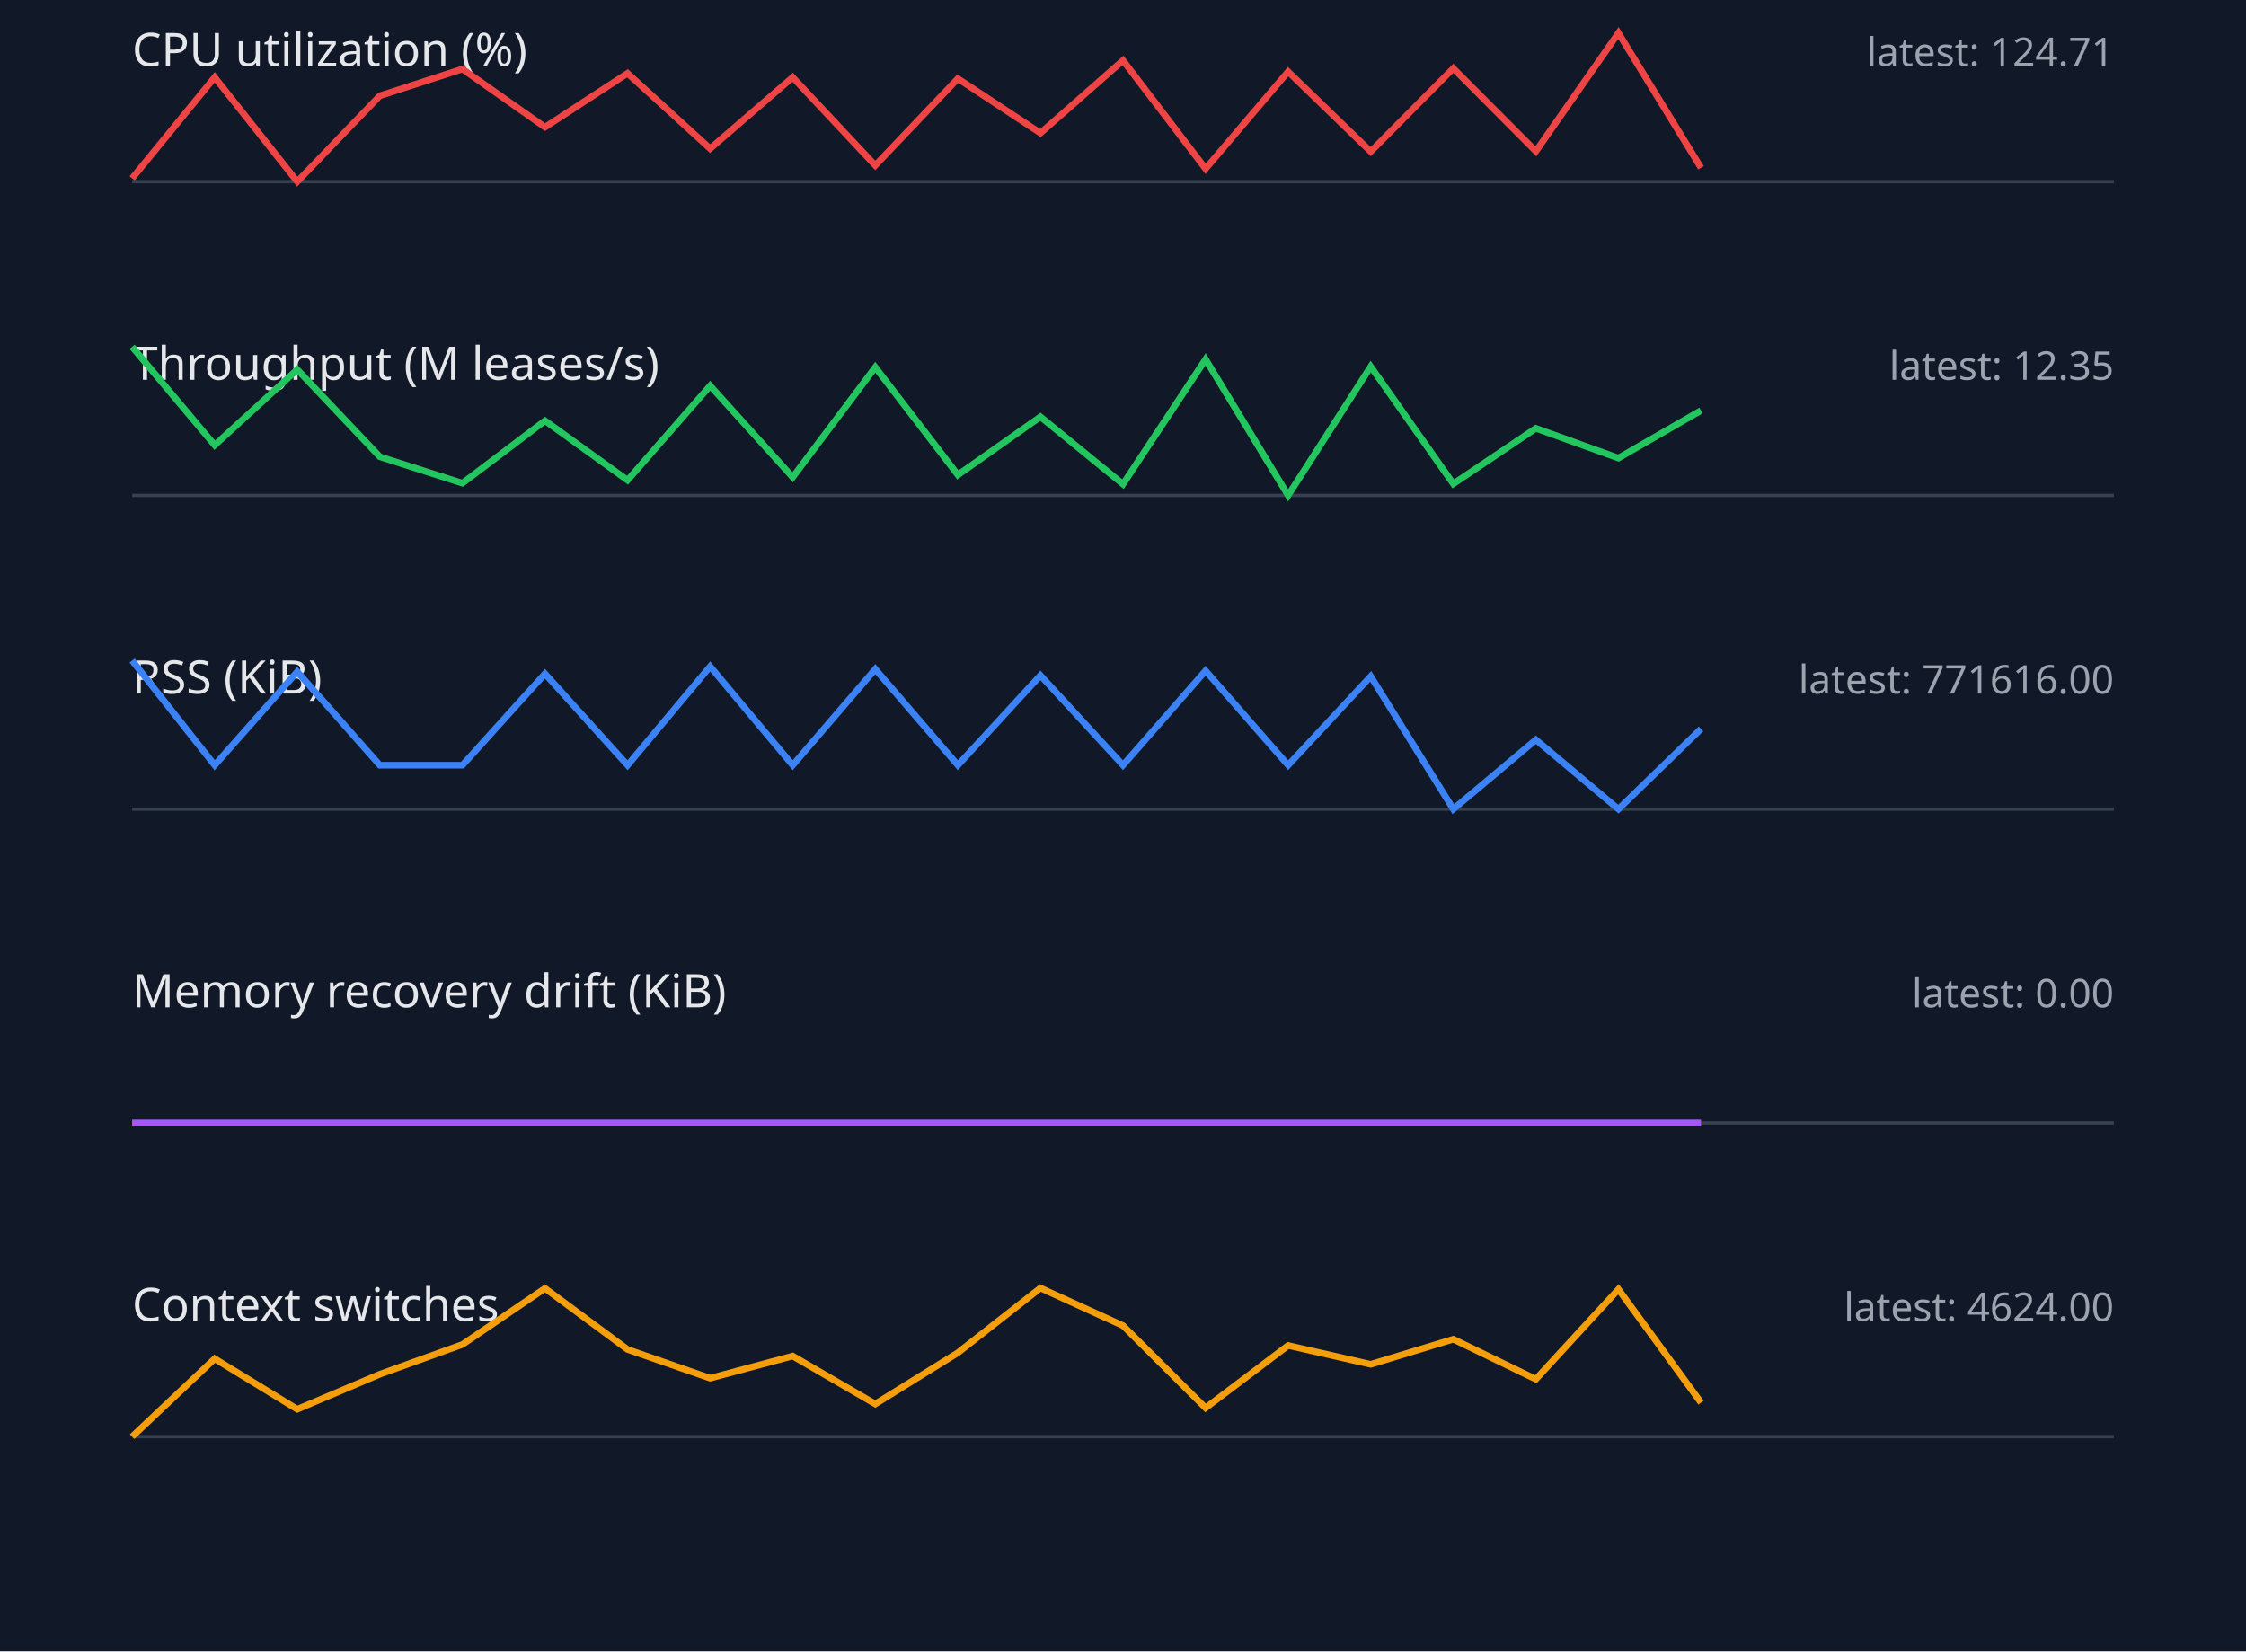
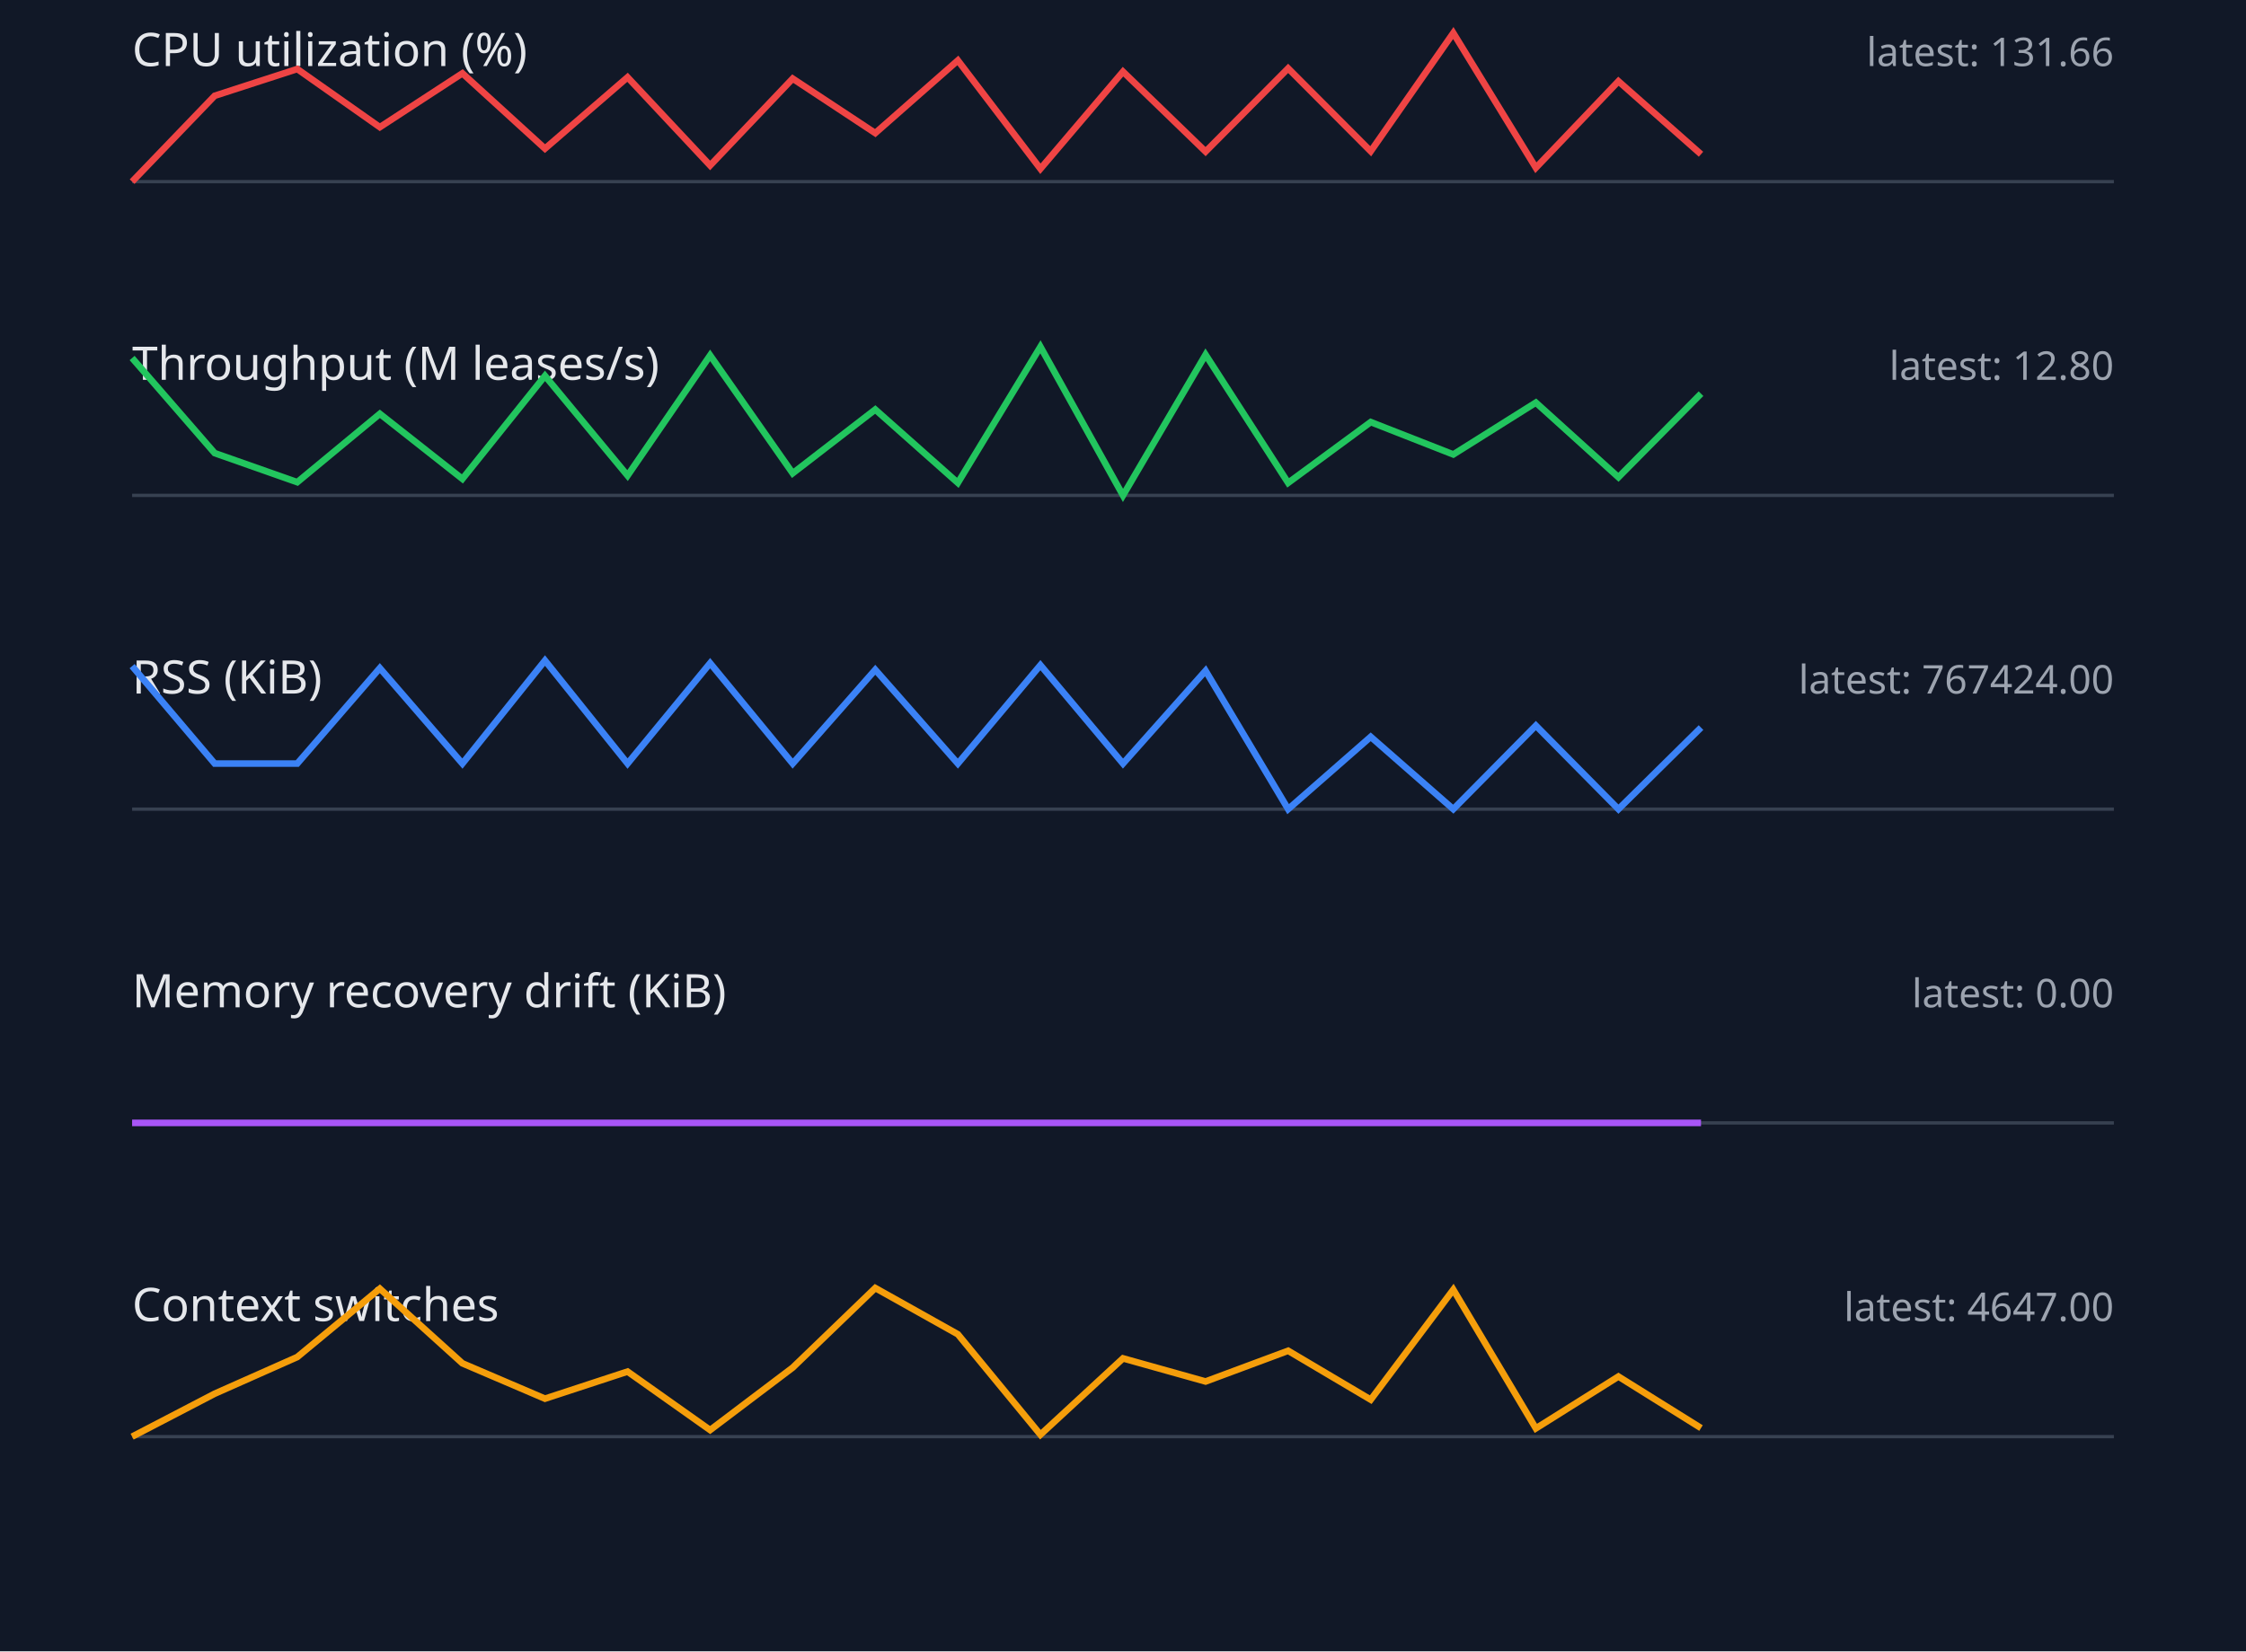
<svg xmlns="http://www.w3.org/2000/svg" width="680" height="500" viewBox="0 0 680 500">
  <style>.label{font:14px sans-serif;fill:#e5e7eb}.value{font:12px sans-serif;fill:#9ca3af}.axis{stroke:#374151}.series{fill:none;stroke-width:2}</style>
  <rect width="100%" height="100%" fill="#111827" />
  <text x="40" y="20" class="label">CPU utilization (%)</text>
-   <text x="640" y="20" text-anchor="end" class="value">latest: 124.71</text>
+   <text x="640" y="20" text-anchor="end" class="value">latest: 131.66</text>
  <line x1="40" y1="55" x2="640" y2="55" class="axis" />
-   <polyline points="40,54.0 65,23.4 90,55.0 115,29.0 140,20.9 165,38.5 190,22.2 215,45.0 240,23.4 265,50.1 290,23.8 315,40.3 340,18.3 365,51.1 390,21.7 415,45.9 440,20.7 465,45.8 490,10.0 515,50.8" stroke="#ef4444" class="series" />
+   <polyline points="40,55.0 65,29.0 90,20.9 115,38.5 140,22.2 165,45.0 190,23.4 215,50.1 240,23.8 265,40.3 290,18.3 315,51.1 340,21.7 365,45.9 390,20.7 415,45.8 440,10.0 465,50.8 490,24.6 515,46.7" stroke="#ef4444" class="series" />
  <text x="40" y="115" class="label">Throughput (M leases/s)</text>
-   <text x="640" y="115" text-anchor="end" class="value">latest: 12.35</text>
+   <text x="640" y="115" text-anchor="end" class="value">latest: 12.80</text>
  <line x1="40" y1="150" x2="640" y2="150" class="axis" />
-   <polyline points="40,105.0 65,134.8 90,111.9 115,138.3 140,146.3 165,127.4 190,145.4 215,116.8 240,144.5 265,111.2 290,143.8 315,126.2 340,146.6 365,108.8 390,150.0 415,111.0 440,146.5 465,129.7 490,138.7 515,124.3" stroke="#22c55e" class="series" />
+   <polyline points="40,108.4 65,137.2 90,146.0 115,125.3 140,145.0 165,113.8 190,144.0 215,107.6 240,143.3 265,124.0 290,146.2 315,105.0 340,150.0 365,107.4 390,146.2 415,127.8 440,137.6 465,121.9 490,144.5 515,119.2" stroke="#22c55e" class="series" />
  <text x="40" y="210" class="label">RSS (KiB)</text>
-   <text x="640" y="210" text-anchor="end" class="value">latest: 771616.00</text>
+   <text x="640" y="210" text-anchor="end" class="value">latest: 767424.00</text>
  <line x1="40" y1="245" x2="640" y2="245" class="axis" />
-   <polyline points="40,200.0 65,231.7 90,203.4 115,231.7 140,231.7 165,204.0 190,231.7 215,201.8 240,231.7 265,202.6 290,231.7 315,204.5 340,231.7 365,203.1 390,231.7 415,204.8 440,245.0 465,224.0 490,245.0 515,220.7" stroke="#3b82f6" class="series" />
+   <polyline points="40,201.7 65,231.2 90,231.2 115,202.3 140,231.2 165,200.0 190,231.2 215,200.8 240,231.2 265,202.8 290,231.2 315,201.4 340,231.2 365,203.1 390,245.0 415,223.1 440,245.0 465,219.7 490,245.0 515,220.3" stroke="#3b82f6" class="series" />
  <text x="40" y="305" class="label">Memory recovery drift (KiB)</text>
  <text x="640" y="305" text-anchor="end" class="value">latest: 0.00</text>
  <line x1="40" y1="340" x2="640" y2="340" class="axis" />
  <polyline points="40,340.0 65,340.0 90,340.0 115,340.0 140,340.0 165,340.0 190,340.0 215,340.0 240,340.0 265,340.0 290,340.0 315,340.0 340,340.0 365,340.0 390,340.0 415,340.0 440,340.0 465,340.0 490,340.0 515,340.0" stroke="#a855f7" class="series" />
  <text x="40" y="400" class="label">Context switches</text>
-   <text x="640" y="400" text-anchor="end" class="value">latest: 4624.00</text>
+   <text x="640" y="400" text-anchor="end" class="value">latest: 4647.00</text>
  <line x1="40" y1="435" x2="640" y2="435" class="axis" />
-   <polyline points="40,435.0 65,411.4 90,426.7 115,416.1 140,407.1 165,390.1 190,408.6 215,417.3 240,410.6 265,425.1 290,409.6 315,390.0 340,401.4 365,426.3 390,407.4 415,413.1 440,405.5 465,417.6 490,390.4 515,424.7" stroke="#f59e0b" class="series" />
+   <polyline points="40,435.0 65,422.0 90,410.9 115,390.2 140,412.8 165,423.5 190,415.3 215,433.0 240,414.1 265,390.0 290,404.0 315,434.4 340,411.3 365,418.3 390,409.0 415,423.8 440,390.5 465,432.5 490,416.8 515,432.4" stroke="#f59e0b" class="series" />
</svg>
